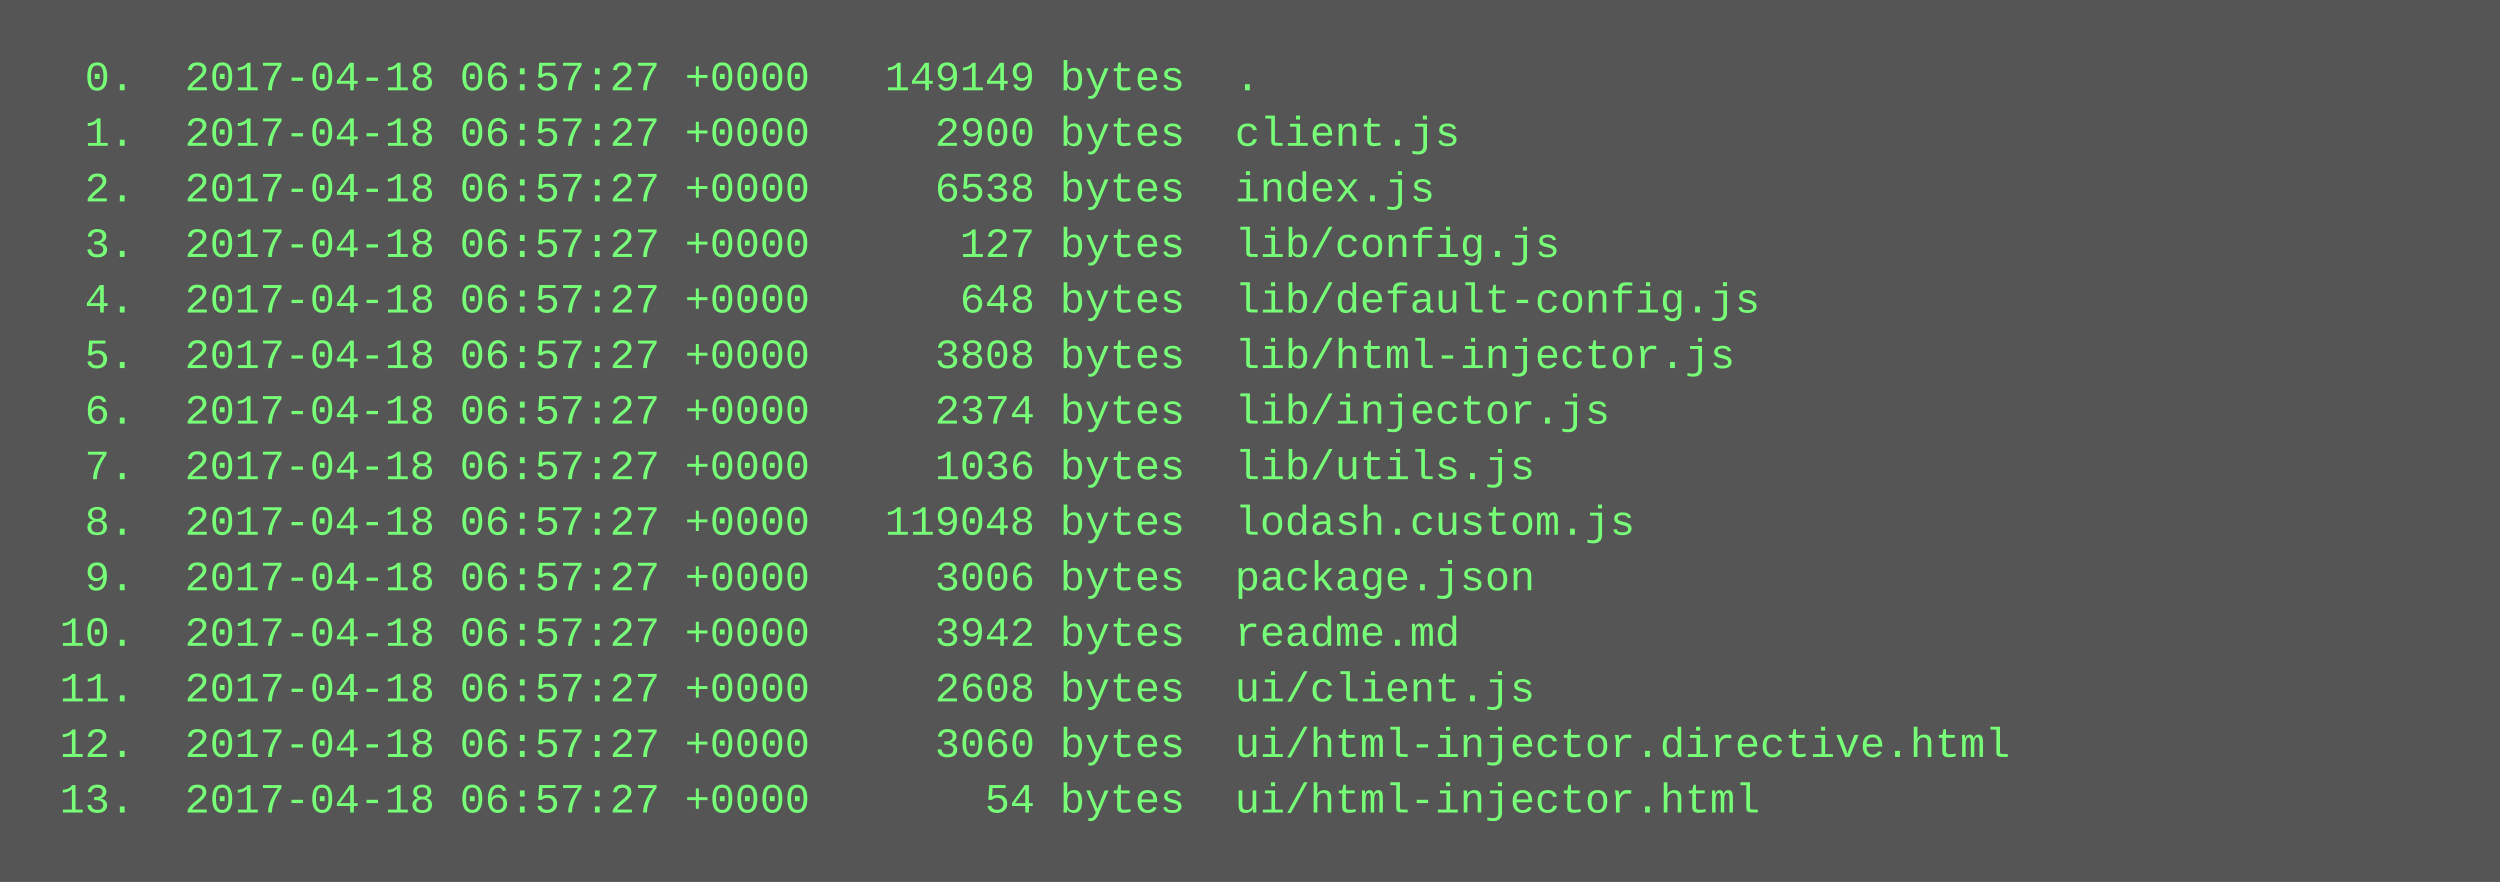
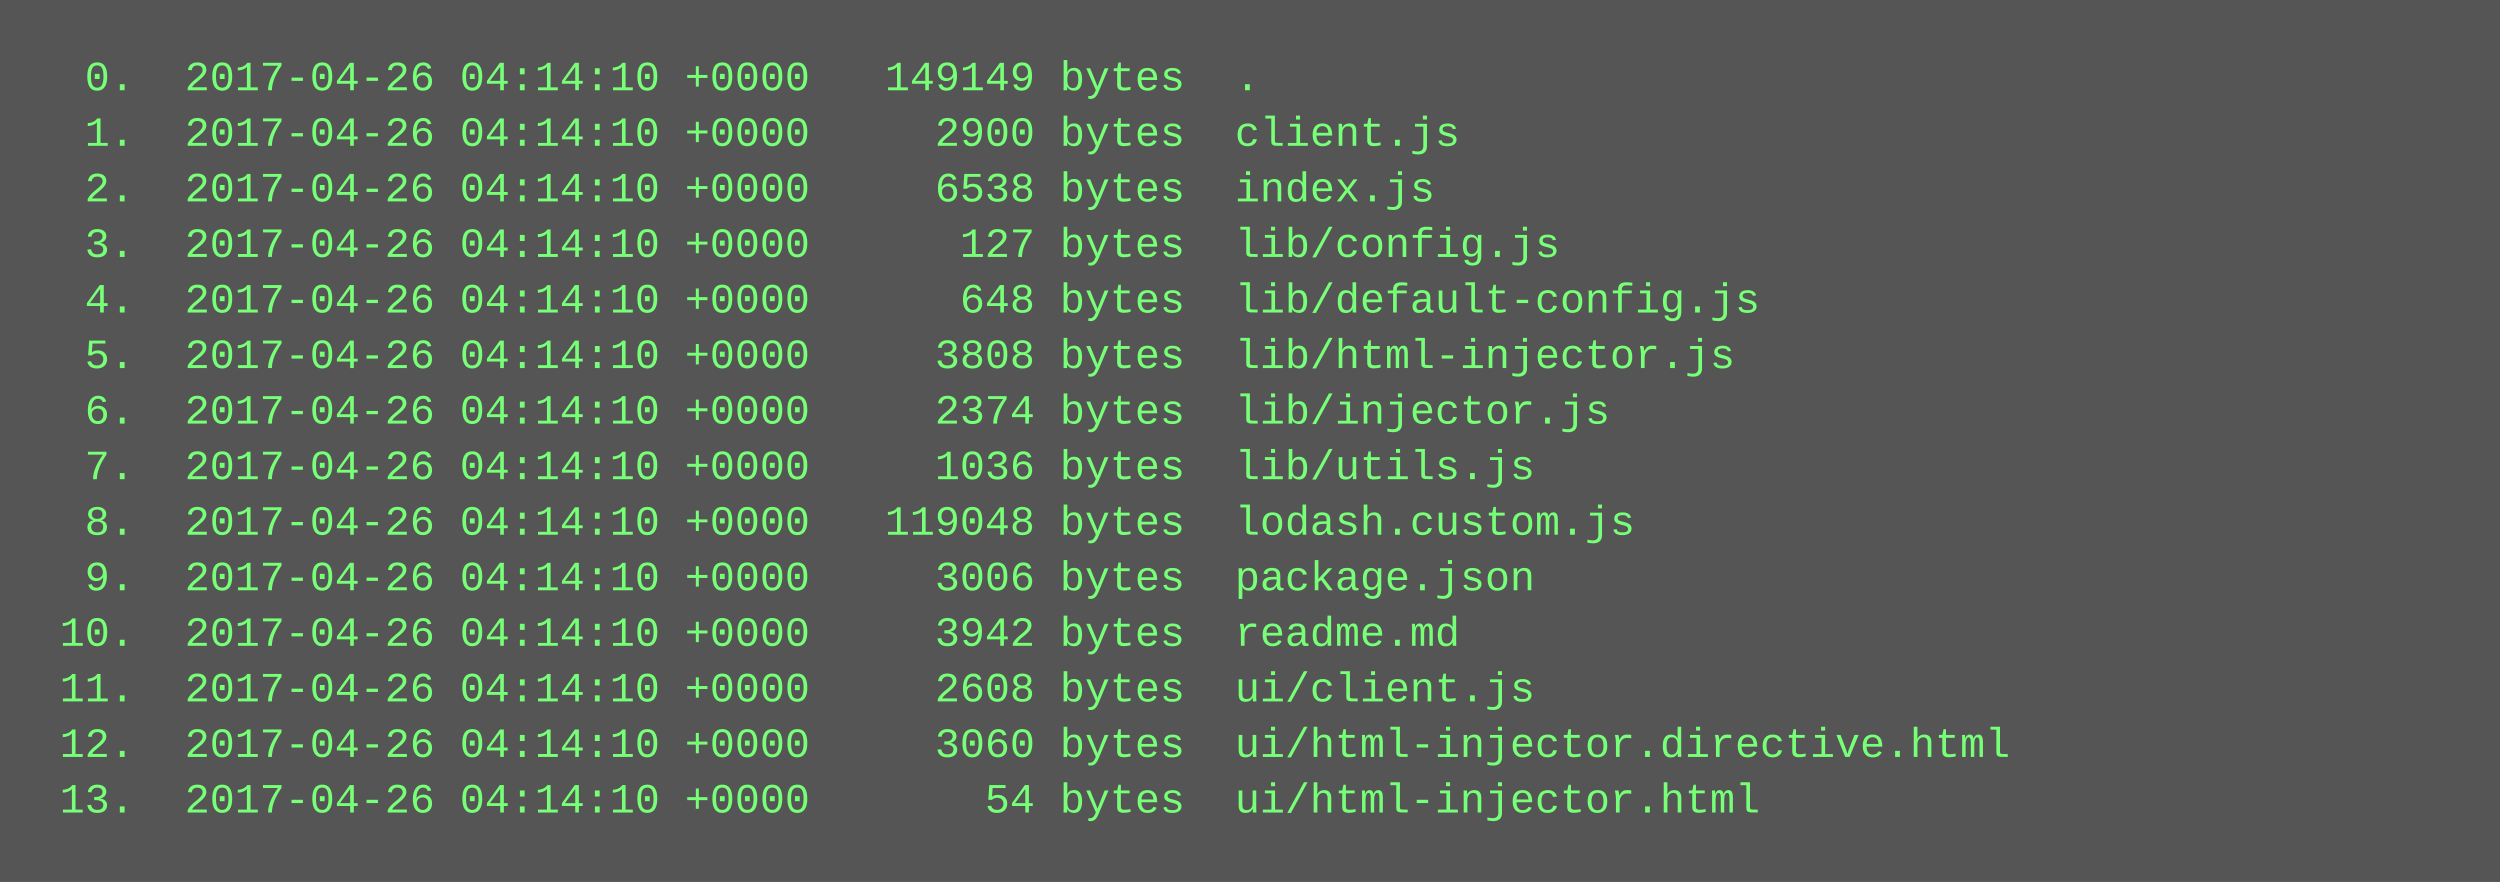
<svg xmlns="http://www.w3.org/2000/svg" height="254" width="720">
  <rect height="254" fill="#555" width="720" />
  <text fill="#7f7" font-family="Courier New" font-size="12" xml:space="preserve">
-     <tspan x="10" y="26">  0.  2017-04-18 06:57:27 +0000   149149 bytes  .</tspan>
-     <tspan x="10" y="42">  1.  2017-04-18 06:57:27 +0000     2900 bytes  client.js</tspan>
-     <tspan x="10" y="58">  2.  2017-04-18 06:57:27 +0000     6538 bytes  index.js</tspan>
-     <tspan x="10" y="74">  3.  2017-04-18 06:57:27 +0000      127 bytes  lib/config.js</tspan>
-     <tspan x="10" y="90">  4.  2017-04-18 06:57:27 +0000      648 bytes  lib/default-config.js</tspan>
-     <tspan x="10" y="106">  5.  2017-04-18 06:57:27 +0000     3808 bytes  lib/html-injector.js</tspan>
-     <tspan x="10" y="122">  6.  2017-04-18 06:57:27 +0000     2374 bytes  lib/injector.js</tspan>
-     <tspan x="10" y="138">  7.  2017-04-18 06:57:27 +0000     1036 bytes  lib/utils.js</tspan>
-     <tspan x="10" y="154">  8.  2017-04-18 06:57:27 +0000   119048 bytes  lodash.custom.js</tspan>
-     <tspan x="10" y="170">  9.  2017-04-18 06:57:27 +0000     3006 bytes  package.json</tspan>
-     <tspan x="10" y="186"> 10.  2017-04-18 06:57:27 +0000     3942 bytes  readme.md</tspan>
-     <tspan x="10" y="202"> 11.  2017-04-18 06:57:27 +0000     2608 bytes  ui/client.js</tspan>
-     <tspan x="10" y="218"> 12.  2017-04-18 06:57:27 +0000     3060 bytes  ui/html-injector.directive.html</tspan>
-     <tspan x="10" y="234"> 13.  2017-04-18 06:57:27 +0000       54 bytes  ui/html-injector.html</tspan>
+     <tspan x="10" y="26">  0.  2017-04-26 04:14:10 +0000   149149 bytes  .</tspan>
+     <tspan x="10" y="42">  1.  2017-04-26 04:14:10 +0000     2900 bytes  client.js</tspan>
+     <tspan x="10" y="58">  2.  2017-04-26 04:14:10 +0000     6538 bytes  index.js</tspan>
+     <tspan x="10" y="74">  3.  2017-04-26 04:14:10 +0000      127 bytes  lib/config.js</tspan>
+     <tspan x="10" y="90">  4.  2017-04-26 04:14:10 +0000      648 bytes  lib/default-config.js</tspan>
+     <tspan x="10" y="106">  5.  2017-04-26 04:14:10 +0000     3808 bytes  lib/html-injector.js</tspan>
+     <tspan x="10" y="122">  6.  2017-04-26 04:14:10 +0000     2374 bytes  lib/injector.js</tspan>
+     <tspan x="10" y="138">  7.  2017-04-26 04:14:10 +0000     1036 bytes  lib/utils.js</tspan>
+     <tspan x="10" y="154">  8.  2017-04-26 04:14:10 +0000   119048 bytes  lodash.custom.js</tspan>
+     <tspan x="10" y="170">  9.  2017-04-26 04:14:10 +0000     3006 bytes  package.json</tspan>
+     <tspan x="10" y="186"> 10.  2017-04-26 04:14:10 +0000     3942 bytes  readme.md</tspan>
+     <tspan x="10" y="202"> 11.  2017-04-26 04:14:10 +0000     2608 bytes  ui/client.js</tspan>
+     <tspan x="10" y="218"> 12.  2017-04-26 04:14:10 +0000     3060 bytes  ui/html-injector.directive.html</tspan>
+     <tspan x="10" y="234"> 13.  2017-04-26 04:14:10 +0000       54 bytes  ui/html-injector.html</tspan>
  </text>
</svg>
